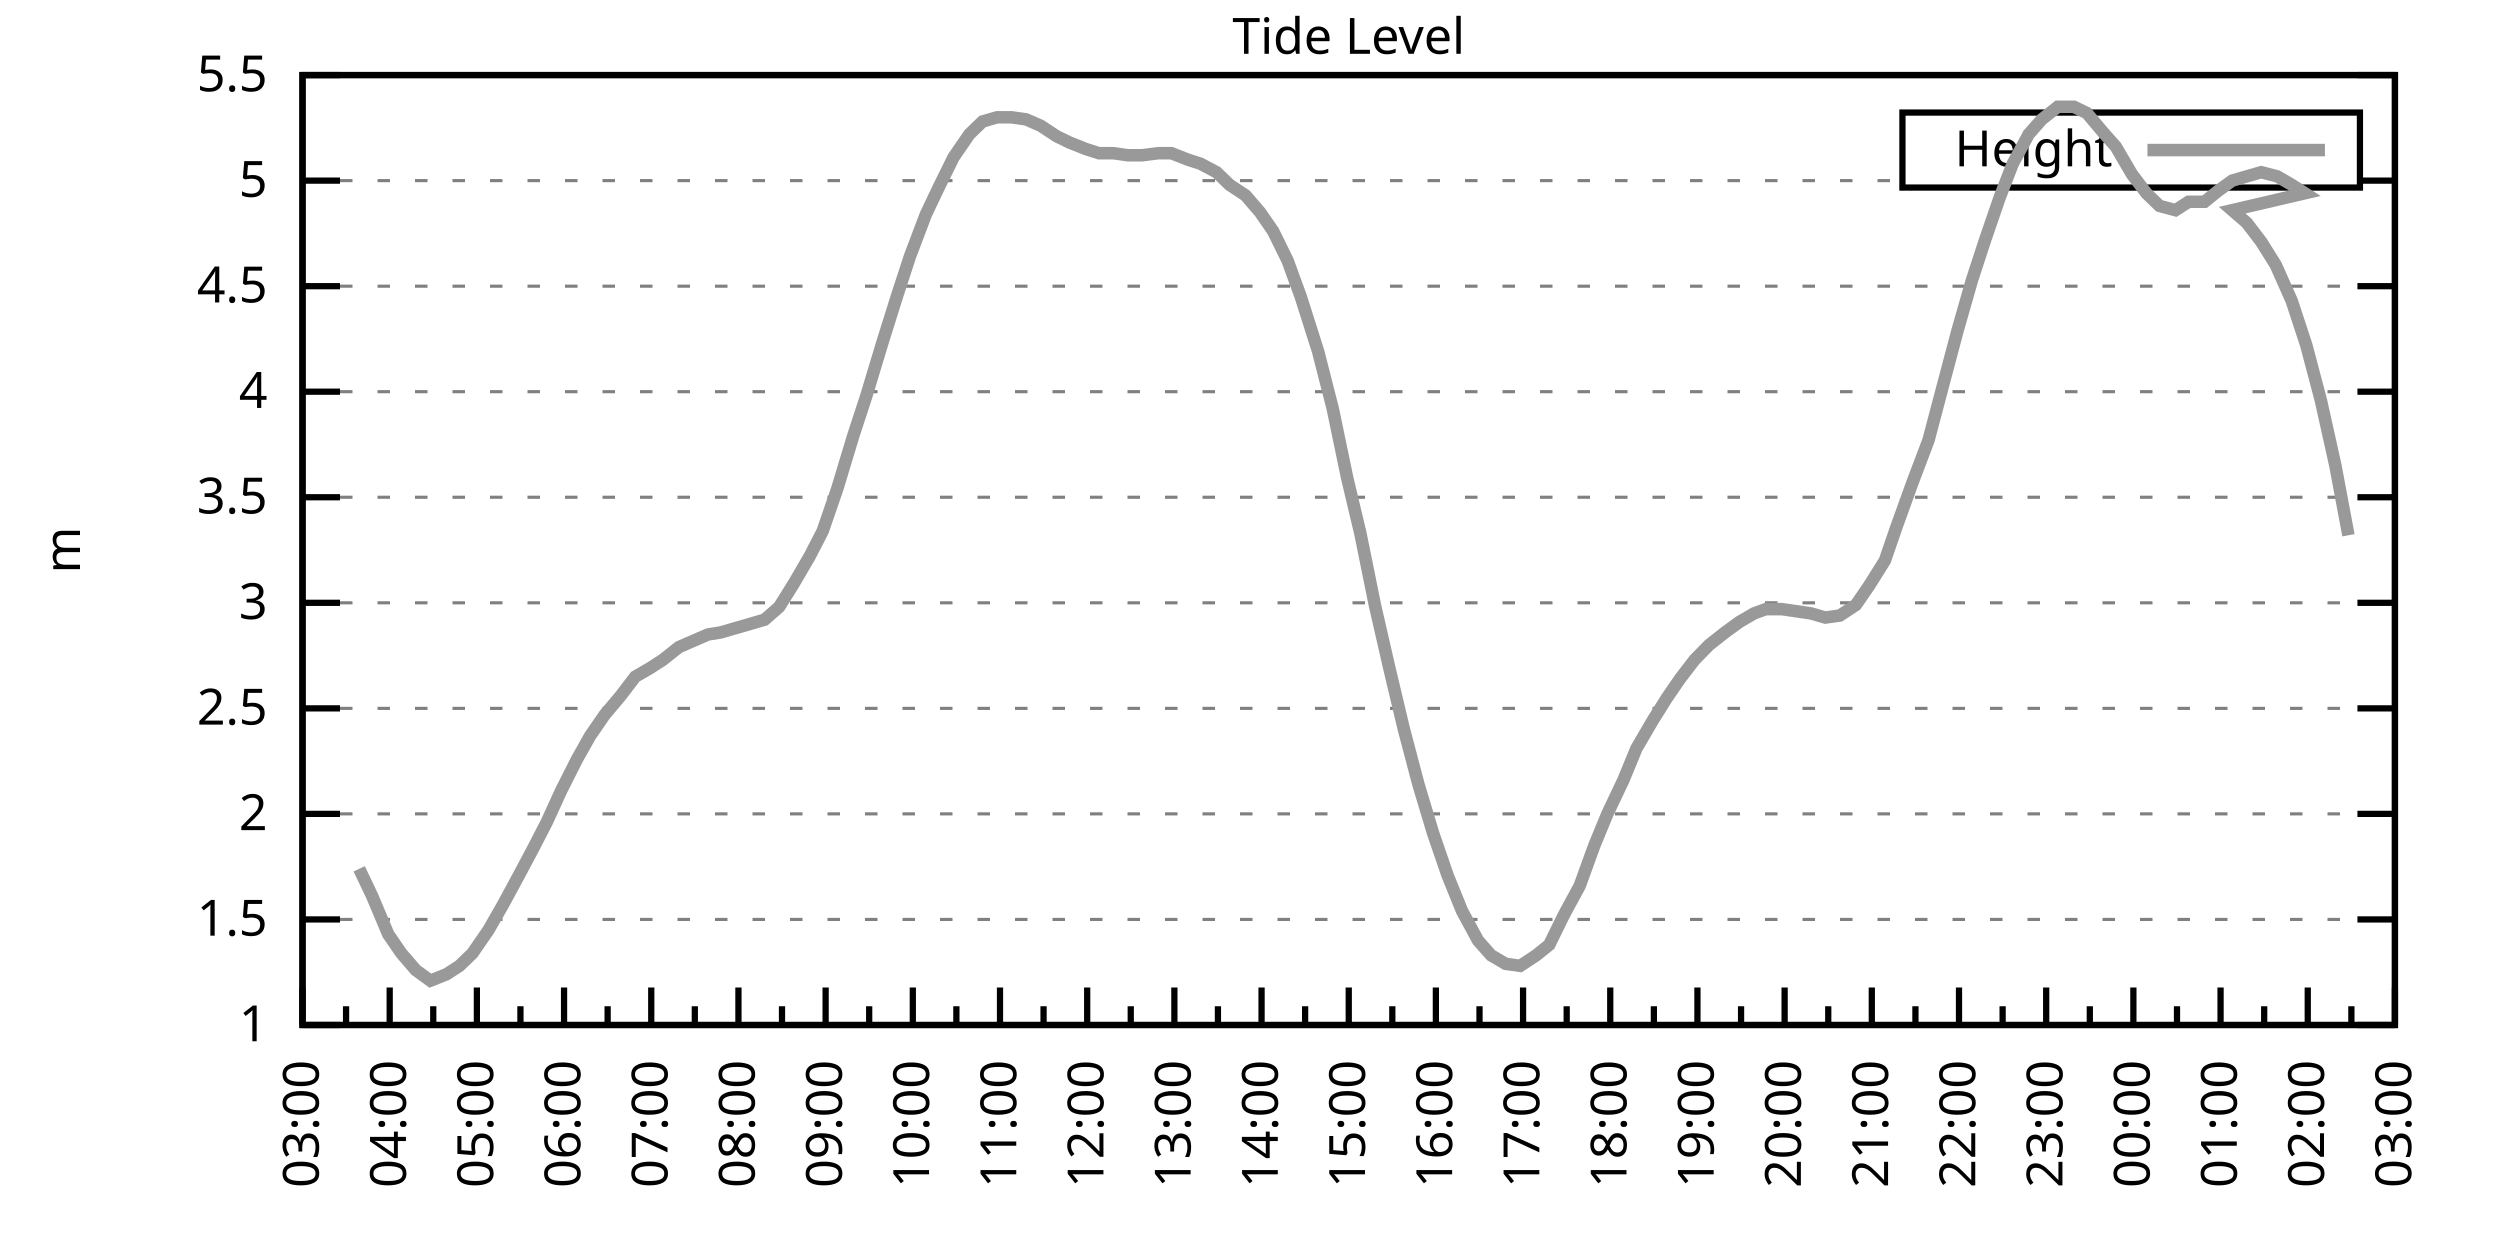
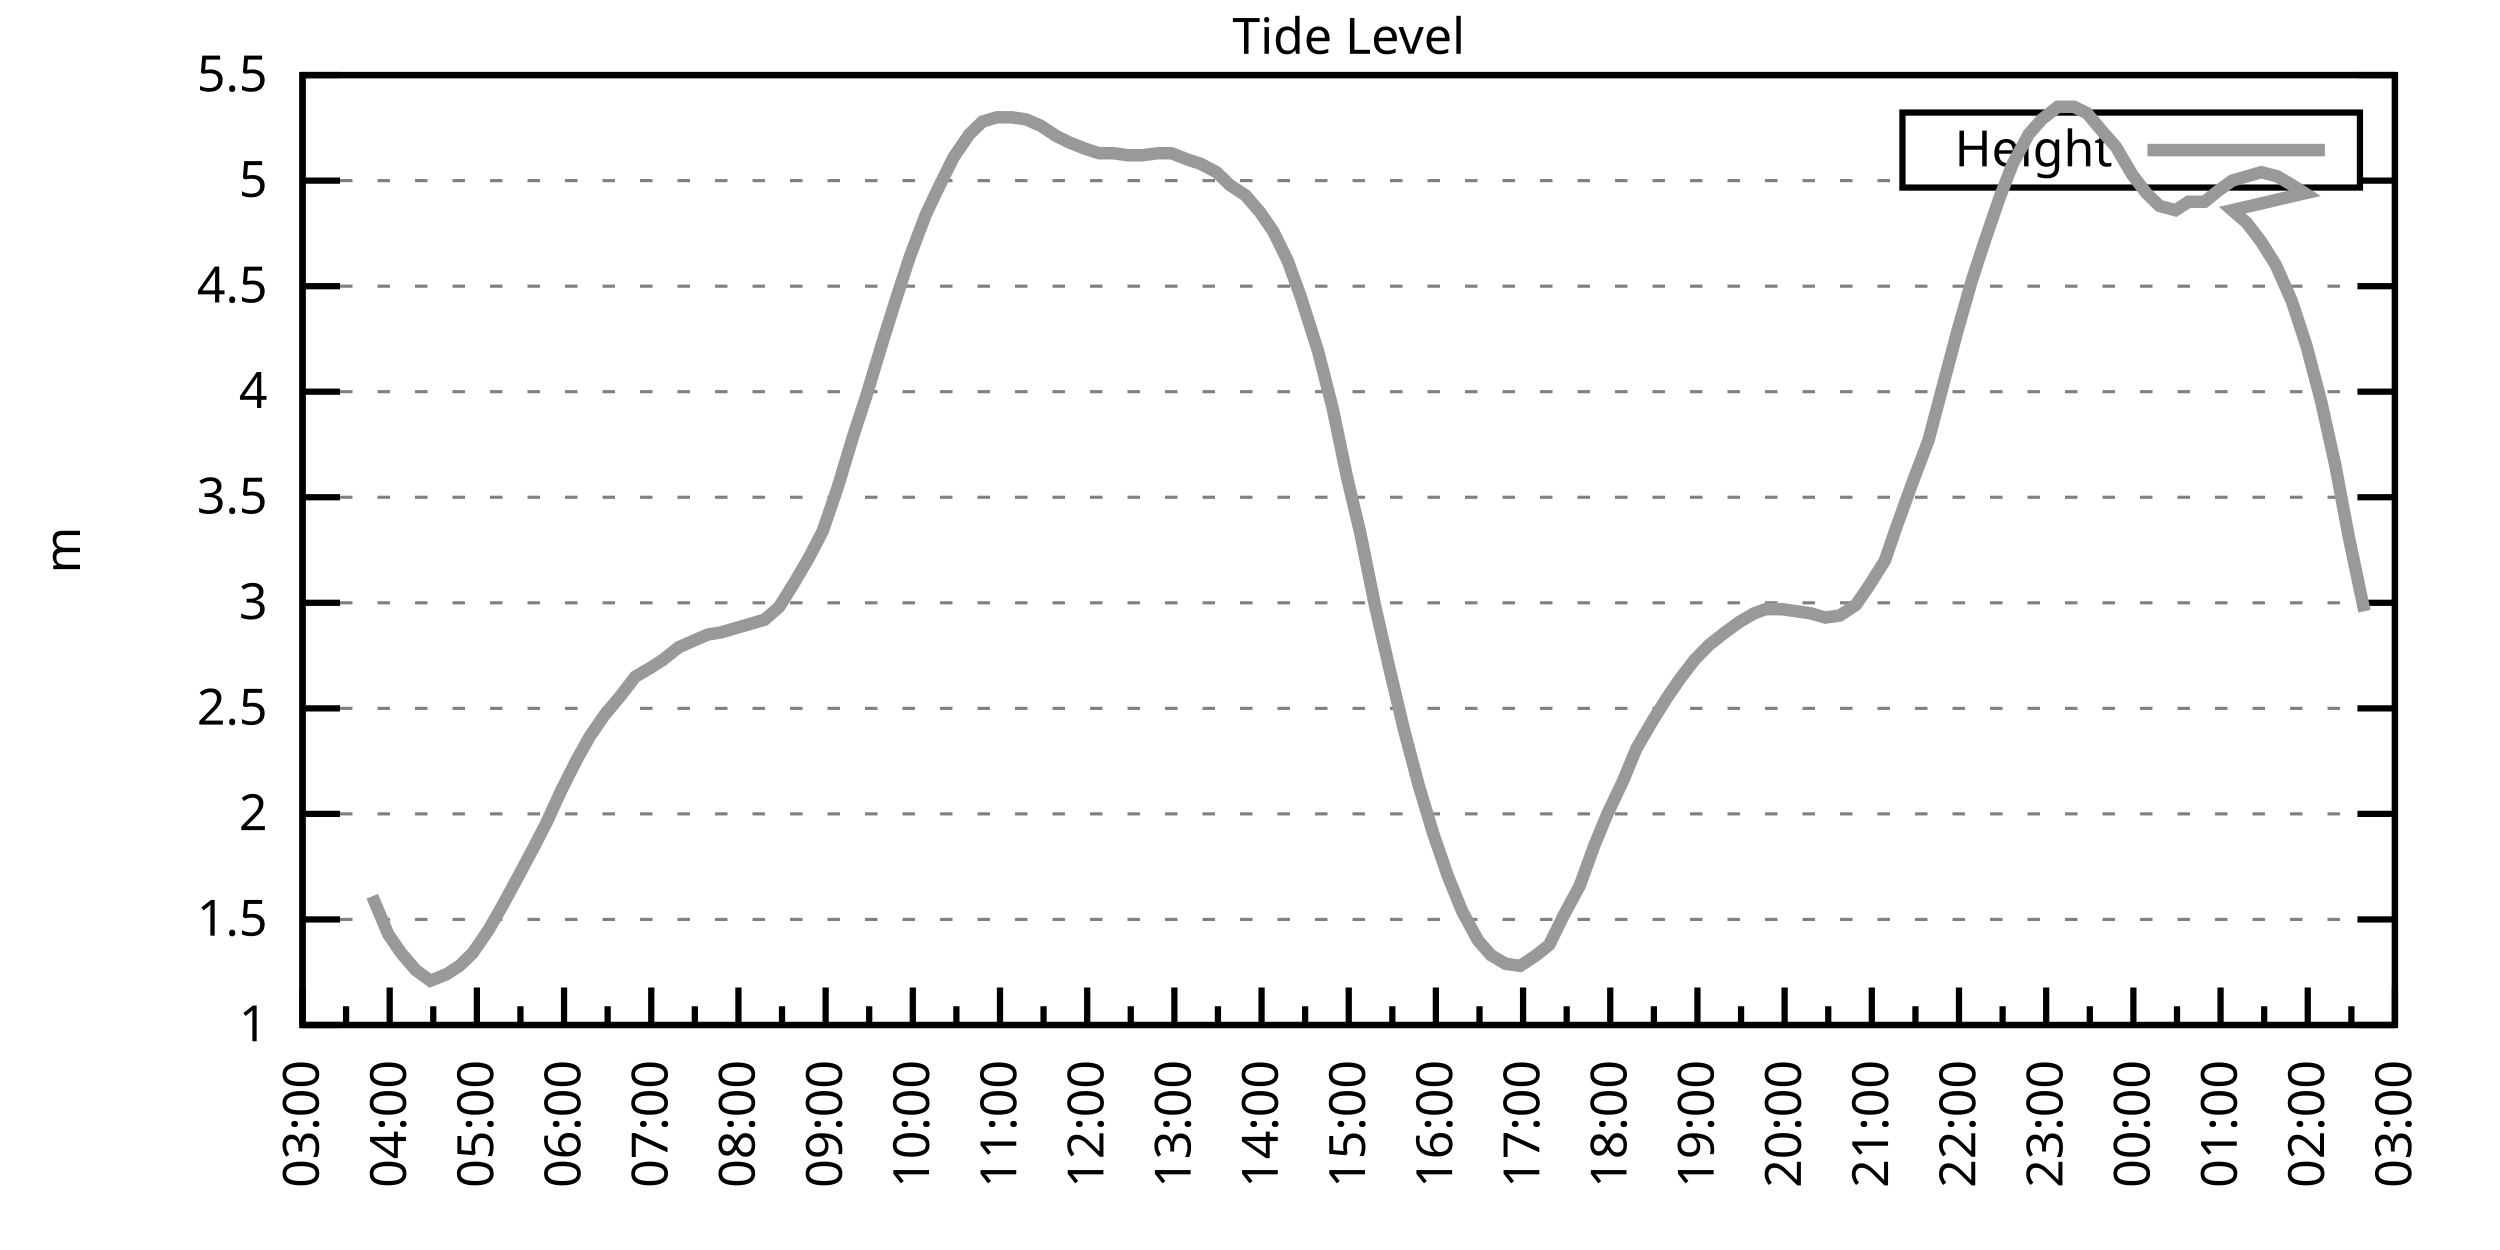
<svg xmlns="http://www.w3.org/2000/svg" xmlns:xlink="http://www.w3.org/1999/xlink" width="400" height="200" viewBox="0 0 400 200">
  <g id="gnuplot_canvas">
    <rect x="0" y="0" width="400" height="200" fill="none" />
    <defs>
      <circle id="gpDot" r="0.5" stroke-width="0.5" stroke="currentColor" />
      <path id="gpPt0" stroke-width="0.333" stroke="currentColor" d="M-1,0 h2 M0,-1 v2" />
      <path id="gpPt1" stroke-width="0.333" stroke="currentColor" d="M-1,-1 L1,1 M1,-1 L-1,1" />
      <path id="gpPt2" stroke-width="0.333" stroke="currentColor" d="M-1,0 L1,0 M0,-1 L0,1 M-1,-1 L1,1 M-1,1 L1,-1" />
      <rect id="gpPt3" stroke-width="0.333" stroke="currentColor" x="-1" y="-1" width="2" height="2" />
      <rect id="gpPt4" stroke-width="0.333" stroke="currentColor" fill="currentColor" x="-1" y="-1" width="2" height="2" />
      <circle id="gpPt5" stroke-width="0.333" stroke="currentColor" cx="0" cy="0" r="1" />
      <use xlink:href="#gpPt5" id="gpPt6" fill="currentColor" stroke="none" />
      <path id="gpPt7" stroke-width="0.333" stroke="currentColor" d="M0,-1.33 L-1.33,0.67 L1.33,0.67 z" />
      <use xlink:href="#gpPt7" id="gpPt8" fill="currentColor" stroke="none" />
      <use xlink:href="#gpPt7" id="gpPt9" stroke="currentColor" transform="rotate(180)" />
      <use xlink:href="#gpPt9" id="gpPt10" fill="currentColor" stroke="none" />
      <use xlink:href="#gpPt3" id="gpPt11" stroke="currentColor" transform="rotate(45)" />
      <use xlink:href="#gpPt11" id="gpPt12" fill="currentColor" stroke="none" />
      <path id="gpPt13" stroke-width="0.333" stroke="currentColor" d="M0,1.330 L1.265,0.411 L0.782,-1.067 L-0.782,-1.076 L-1.265,0.411 z" />
      <use xlink:href="#gpPt13" id="gpPt14" fill="currentColor" stroke="none" />
      <filter id="textbox" filterUnits="objectBoundingBox" x="0" y="0" height="1" width="1">
        <feFlood flood-color="white" flood-opacity="1" result="bgnd" />
        <feComposite in="SourceGraphic" in2="bgnd" operator="atop" />
      </filter>
      <filter id="greybox" filterUnits="objectBoundingBox" x="0" y="0" height="1" width="1">
        <feFlood flood-color="lightgrey" flood-opacity="1" result="grey" />
        <feComposite in="SourceGraphic" in2="grey" operator="atop" />
      </filter>
    </defs>
    <g fill="none" color="white" stroke="currentColor" stroke-width="1.00" stroke-linecap="butt" stroke-linejoin="miter">
</g>
    <g fill="none" color="black" stroke="currentColor" stroke-width="1.00" stroke-linecap="butt" stroke-linejoin="miter">
      <g stroke="none" shape-rendering="crispEdges">
        <polygon fill="rgb(255, 255, 255)" points="48.40,164.00 383.18,164.00 383.18,12.02 48.40,12.02 " />
      </g>
    </g>
    <g fill="none" color="black" stroke="currentColor" stroke-width="1.00" stroke-linecap="butt" stroke-linejoin="miter">
</g>
    <g fill="none" color="black" stroke="black" stroke-width="0.50" stroke-linecap="butt" stroke-linejoin="miter">
</g>
    <g fill="none" color="gray" stroke="currentColor" stroke-width="0.50" stroke-linecap="butt" stroke-linejoin="miter">
      <path stroke="gray" stroke-dasharray="2,4" class="gridline" d="M48.40,164.00 L383.19,164.00  " />
    </g>
    <g fill="none" color="gray" stroke="gray" stroke-width="1.00" stroke-linecap="butt" stroke-linejoin="miter">
</g>
    <g fill="none" color="black" stroke="currentColor" stroke-width="1.00" stroke-linecap="butt" stroke-linejoin="miter">
      <path stroke="black" d="M48.40,164.00 L54.40,164.00 M383.19,164.00 L377.19,164.00  " />
      <g transform="translate(42.80,166.60)" stroke="none" fill="black" font-family="Sans" font-size="8.00" text-anchor="end">
        <text>
          <tspan font-family="Sans"> 1</tspan>
        </text>
      </g>
    </g>
    <g fill="none" color="black" stroke="currentColor" stroke-width="1.00" stroke-linecap="butt" stroke-linejoin="miter">
</g>
    <g fill="none" color="black" stroke="black" stroke-width="0.50" stroke-linecap="butt" stroke-linejoin="miter">
</g>
    <g fill="none" color="gray" stroke="currentColor" stroke-width="0.50" stroke-linecap="butt" stroke-linejoin="miter">
      <path stroke="gray" stroke-dasharray="2,4" class="gridline" d="M48.40,147.11 L383.19,147.11  " />
    </g>
    <g fill="none" color="gray" stroke="gray" stroke-width="1.00" stroke-linecap="butt" stroke-linejoin="miter">
</g>
    <g fill="none" color="black" stroke="currentColor" stroke-width="1.00" stroke-linecap="butt" stroke-linejoin="miter">
      <path stroke="black" d="M48.40,147.11 L54.40,147.11 M383.19,147.11 L377.19,147.11  " />
      <g transform="translate(42.80,149.71)" stroke="none" fill="black" font-family="Sans" font-size="8.00" text-anchor="end">
        <text>
          <tspan font-family="Sans"> 1.5</tspan>
        </text>
      </g>
    </g>
    <g fill="none" color="black" stroke="currentColor" stroke-width="1.00" stroke-linecap="butt" stroke-linejoin="miter">
</g>
    <g fill="none" color="black" stroke="black" stroke-width="0.50" stroke-linecap="butt" stroke-linejoin="miter">
</g>
    <g fill="none" color="gray" stroke="currentColor" stroke-width="0.50" stroke-linecap="butt" stroke-linejoin="miter">
      <path stroke="gray" stroke-dasharray="2,4" class="gridline" d="M48.40,130.22 L383.19,130.22  " />
    </g>
    <g fill="none" color="gray" stroke="gray" stroke-width="1.00" stroke-linecap="butt" stroke-linejoin="miter">
</g>
    <g fill="none" color="black" stroke="currentColor" stroke-width="1.00" stroke-linecap="butt" stroke-linejoin="miter">
      <path stroke="black" d="M48.40,130.22 L54.40,130.22 M383.19,130.22 L377.19,130.22  " />
      <g transform="translate(42.80,132.82)" stroke="none" fill="black" font-family="Sans" font-size="8.00" text-anchor="end">
        <text>
          <tspan font-family="Sans"> 2</tspan>
        </text>
      </g>
    </g>
    <g fill="none" color="black" stroke="currentColor" stroke-width="1.00" stroke-linecap="butt" stroke-linejoin="miter">
</g>
    <g fill="none" color="black" stroke="black" stroke-width="0.50" stroke-linecap="butt" stroke-linejoin="miter">
</g>
    <g fill="none" color="gray" stroke="currentColor" stroke-width="0.50" stroke-linecap="butt" stroke-linejoin="miter">
      <path stroke="gray" stroke-dasharray="2,4" class="gridline" d="M48.40,113.34 L383.19,113.34  " />
    </g>
    <g fill="none" color="gray" stroke="gray" stroke-width="1.00" stroke-linecap="butt" stroke-linejoin="miter">
</g>
    <g fill="none" color="black" stroke="currentColor" stroke-width="1.00" stroke-linecap="butt" stroke-linejoin="miter">
      <path stroke="black" d="M48.40,113.34 L54.40,113.34 M383.19,113.34 L377.19,113.34  " />
      <g transform="translate(42.80,115.94)" stroke="none" fill="black" font-family="Sans" font-size="8.00" text-anchor="end">
        <text>
          <tspan font-family="Sans"> 2.5</tspan>
        </text>
      </g>
    </g>
    <g fill="none" color="black" stroke="currentColor" stroke-width="1.00" stroke-linecap="butt" stroke-linejoin="miter">
</g>
    <g fill="none" color="black" stroke="black" stroke-width="0.50" stroke-linecap="butt" stroke-linejoin="miter">
</g>
    <g fill="none" color="gray" stroke="currentColor" stroke-width="0.50" stroke-linecap="butt" stroke-linejoin="miter">
      <path stroke="gray" stroke-dasharray="2,4" class="gridline" d="M48.40,96.45 L383.19,96.45  " />
    </g>
    <g fill="none" color="gray" stroke="gray" stroke-width="1.00" stroke-linecap="butt" stroke-linejoin="miter">
</g>
    <g fill="none" color="black" stroke="currentColor" stroke-width="1.00" stroke-linecap="butt" stroke-linejoin="miter">
      <path stroke="black" d="M48.40,96.45 L54.40,96.45 M383.19,96.45 L377.19,96.45  " />
      <g transform="translate(42.80,99.05)" stroke="none" fill="black" font-family="Sans" font-size="8.00" text-anchor="end">
        <text>
          <tspan font-family="Sans"> 3</tspan>
        </text>
      </g>
    </g>
    <g fill="none" color="black" stroke="currentColor" stroke-width="1.00" stroke-linecap="butt" stroke-linejoin="miter">
</g>
    <g fill="none" color="black" stroke="black" stroke-width="0.50" stroke-linecap="butt" stroke-linejoin="miter">
</g>
    <g fill="none" color="gray" stroke="currentColor" stroke-width="0.50" stroke-linecap="butt" stroke-linejoin="miter">
      <path stroke="gray" stroke-dasharray="2,4" class="gridline" d="M48.40,79.56 L383.19,79.56  " />
    </g>
    <g fill="none" color="gray" stroke="gray" stroke-width="1.00" stroke-linecap="butt" stroke-linejoin="miter">
</g>
    <g fill="none" color="black" stroke="currentColor" stroke-width="1.00" stroke-linecap="butt" stroke-linejoin="miter">
      <path stroke="black" d="M48.40,79.56 L54.40,79.56 M383.19,79.56 L377.19,79.56  " />
      <g transform="translate(42.80,82.16)" stroke="none" fill="black" font-family="Sans" font-size="8.00" text-anchor="end">
        <text>
          <tspan font-family="Sans"> 3.5</tspan>
        </text>
      </g>
    </g>
    <g fill="none" color="black" stroke="currentColor" stroke-width="1.00" stroke-linecap="butt" stroke-linejoin="miter">
</g>
    <g fill="none" color="black" stroke="black" stroke-width="0.50" stroke-linecap="butt" stroke-linejoin="miter">
</g>
    <g fill="none" color="gray" stroke="currentColor" stroke-width="0.50" stroke-linecap="butt" stroke-linejoin="miter">
      <path stroke="gray" stroke-dasharray="2,4" class="gridline" d="M48.40,62.67 L383.19,62.67  " />
    </g>
    <g fill="none" color="gray" stroke="gray" stroke-width="1.00" stroke-linecap="butt" stroke-linejoin="miter">
</g>
    <g fill="none" color="black" stroke="currentColor" stroke-width="1.00" stroke-linecap="butt" stroke-linejoin="miter">
      <path stroke="black" d="M48.40,62.67 L54.40,62.67 M383.19,62.67 L377.19,62.67  " />
      <g transform="translate(42.80,65.27)" stroke="none" fill="black" font-family="Sans" font-size="8.00" text-anchor="end">
        <text>
          <tspan font-family="Sans"> 4</tspan>
        </text>
      </g>
    </g>
    <g fill="none" color="black" stroke="currentColor" stroke-width="1.00" stroke-linecap="butt" stroke-linejoin="miter">
</g>
    <g fill="none" color="black" stroke="black" stroke-width="0.50" stroke-linecap="butt" stroke-linejoin="miter">
</g>
    <g fill="none" color="gray" stroke="currentColor" stroke-width="0.50" stroke-linecap="butt" stroke-linejoin="miter">
      <path stroke="gray" stroke-dasharray="2,4" class="gridline" d="M48.40,45.79 L383.19,45.79  " />
    </g>
    <g fill="none" color="gray" stroke="gray" stroke-width="1.00" stroke-linecap="butt" stroke-linejoin="miter">
</g>
    <g fill="none" color="black" stroke="currentColor" stroke-width="1.00" stroke-linecap="butt" stroke-linejoin="miter">
      <path stroke="black" d="M48.40,45.79 L54.40,45.79 M383.19,45.79 L377.19,45.79  " />
      <g transform="translate(42.80,48.39)" stroke="none" fill="black" font-family="Sans" font-size="8.00" text-anchor="end">
        <text>
          <tspan font-family="Sans"> 4.5</tspan>
        </text>
      </g>
    </g>
    <g fill="none" color="black" stroke="currentColor" stroke-width="1.00" stroke-linecap="butt" stroke-linejoin="miter">
</g>
    <g fill="none" color="black" stroke="black" stroke-width="0.50" stroke-linecap="butt" stroke-linejoin="miter">
</g>
    <g fill="none" color="gray" stroke="currentColor" stroke-width="0.50" stroke-linecap="butt" stroke-linejoin="miter">
      <path stroke="gray" stroke-dasharray="2,4" class="gridline" d="M48.40,28.90 L304.39,28.90 M377.59,28.90 L383.19,28.90  " />
    </g>
    <g fill="none" color="gray" stroke="gray" stroke-width="1.00" stroke-linecap="butt" stroke-linejoin="miter">
</g>
    <g fill="none" color="black" stroke="currentColor" stroke-width="1.00" stroke-linecap="butt" stroke-linejoin="miter">
      <path stroke="black" d="M48.40,28.90 L54.40,28.90 M383.19,28.90 L377.19,28.90  " />
      <g transform="translate(42.80,31.50)" stroke="none" fill="black" font-family="Sans" font-size="8.00" text-anchor="end">
        <text>
          <tspan font-family="Sans"> 5</tspan>
        </text>
      </g>
    </g>
    <g fill="none" color="black" stroke="currentColor" stroke-width="1.00" stroke-linecap="butt" stroke-linejoin="miter">
</g>
    <g fill="none" color="black" stroke="black" stroke-width="0.50" stroke-linecap="butt" stroke-linejoin="miter">
</g>
    <g fill="none" color="gray" stroke="currentColor" stroke-width="0.50" stroke-linecap="butt" stroke-linejoin="miter">
      <path stroke="gray" stroke-dasharray="2,4" class="gridline" d="M48.40,12.01 L383.19,12.01  " />
    </g>
    <g fill="none" color="gray" stroke="gray" stroke-width="1.00" stroke-linecap="butt" stroke-linejoin="miter">
</g>
    <g fill="none" color="black" stroke="currentColor" stroke-width="1.00" stroke-linecap="butt" stroke-linejoin="miter">
      <path stroke="black" d="M48.40,12.01 L54.40,12.01 M383.19,12.01 L377.19,12.01  " />
      <g transform="translate(42.80,14.61)" stroke="none" fill="black" font-family="Sans" font-size="8.00" text-anchor="end">
        <text>
          <tspan font-family="Sans"> 5.5</tspan>
        </text>
      </g>
    </g>
    <g fill="none" color="black" stroke="currentColor" stroke-width="1.00" stroke-linecap="butt" stroke-linejoin="miter">
      <path stroke="black" d="M48.40,164.00 L48.40,158.00  " />
      <g transform="translate(51.00,169.60) rotate(270)" stroke="none" fill="black" font-family="Sans" font-size="8.00" text-anchor="end">
        <text>
          <tspan font-family="Sans">03:00</tspan>
        </text>
      </g>
    </g>
    <g fill="none" color="black" stroke="currentColor" stroke-width="1.00" stroke-linecap="butt" stroke-linejoin="miter">
      <path stroke="black" d="M55.37,164.00 L55.37,161.00 M62.35,164.00 L62.35,158.00  " />
      <g transform="translate(64.95,169.60) rotate(270)" stroke="none" fill="black" font-family="Sans" font-size="8.00" text-anchor="end">
        <text>
          <tspan font-family="Sans">04:00</tspan>
        </text>
      </g>
    </g>
    <g fill="none" color="black" stroke="currentColor" stroke-width="1.00" stroke-linecap="butt" stroke-linejoin="miter">
      <path stroke="black" d="M69.32,164.00 L69.32,161.00 M76.30,164.00 L76.30,158.00  " />
      <g transform="translate(78.90,169.60) rotate(270)" stroke="none" fill="black" font-family="Sans" font-size="8.00" text-anchor="end">
        <text>
          <tspan font-family="Sans">05:00</tspan>
        </text>
      </g>
    </g>
    <g fill="none" color="black" stroke="currentColor" stroke-width="1.00" stroke-linecap="butt" stroke-linejoin="miter">
      <path stroke="black" d="M83.27,164.00 L83.27,161.00 M90.25,164.00 L90.25,158.00  " />
      <g transform="translate(92.85,169.60) rotate(270)" stroke="none" fill="black" font-family="Sans" font-size="8.00" text-anchor="end">
        <text>
          <tspan font-family="Sans">06:00</tspan>
        </text>
      </g>
    </g>
    <g fill="none" color="black" stroke="currentColor" stroke-width="1.00" stroke-linecap="butt" stroke-linejoin="miter">
      <path stroke="black" d="M97.22,164.00 L97.22,161.00 M104.20,164.00 L104.20,158.00  " />
      <g transform="translate(106.80,169.60) rotate(270)" stroke="none" fill="black" font-family="Sans" font-size="8.00" text-anchor="end">
        <text>
          <tspan font-family="Sans">07:00</tspan>
        </text>
      </g>
    </g>
    <g fill="none" color="black" stroke="currentColor" stroke-width="1.00" stroke-linecap="butt" stroke-linejoin="miter">
      <path stroke="black" d="M111.17,164.00 L111.17,161.00 M118.15,164.00 L118.15,158.00  " />
      <g transform="translate(120.75,169.60) rotate(270)" stroke="none" fill="black" font-family="Sans" font-size="8.00" text-anchor="end">
        <text>
          <tspan font-family="Sans">08:00</tspan>
        </text>
      </g>
    </g>
    <g fill="none" color="black" stroke="currentColor" stroke-width="1.00" stroke-linecap="butt" stroke-linejoin="miter">
      <path stroke="black" d="M125.12,164.00 L125.12,161.00 M132.10,164.00 L132.10,158.00  " />
      <g transform="translate(134.70,169.60) rotate(270)" stroke="none" fill="black" font-family="Sans" font-size="8.00" text-anchor="end">
        <text>
          <tspan font-family="Sans">09:00</tspan>
        </text>
      </g>
    </g>
    <g fill="none" color="black" stroke="currentColor" stroke-width="1.00" stroke-linecap="butt" stroke-linejoin="miter">
      <path stroke="black" d="M139.07,164.00 L139.07,161.00 M146.05,164.00 L146.05,158.00  " />
      <g transform="translate(148.65,169.60) rotate(270)" stroke="none" fill="black" font-family="Sans" font-size="8.00" text-anchor="end">
        <text>
          <tspan font-family="Sans">10:00</tspan>
        </text>
      </g>
    </g>
    <g fill="none" color="black" stroke="currentColor" stroke-width="1.00" stroke-linecap="butt" stroke-linejoin="miter">
      <path stroke="black" d="M153.02,164.00 L153.02,161.00 M160.00,164.00 L160.00,158.00  " />
      <g transform="translate(162.60,169.60) rotate(270)" stroke="none" fill="black" font-family="Sans" font-size="8.00" text-anchor="end">
        <text>
          <tspan font-family="Sans">11:00</tspan>
        </text>
      </g>
    </g>
    <g fill="none" color="black" stroke="currentColor" stroke-width="1.00" stroke-linecap="butt" stroke-linejoin="miter">
      <path stroke="black" d="M166.97,164.00 L166.97,161.00 M173.95,164.00 L173.95,158.00  " />
      <g transform="translate(176.55,169.60) rotate(270)" stroke="none" fill="black" font-family="Sans" font-size="8.00" text-anchor="end">
        <text>
          <tspan font-family="Sans">12:00</tspan>
        </text>
      </g>
    </g>
    <g fill="none" color="black" stroke="currentColor" stroke-width="1.00" stroke-linecap="butt" stroke-linejoin="miter">
      <path stroke="black" d="M180.92,164.00 L180.92,161.00 M187.90,164.00 L187.90,158.00  " />
      <g transform="translate(190.50,169.60) rotate(270)" stroke="none" fill="black" font-family="Sans" font-size="8.00" text-anchor="end">
        <text>
          <tspan font-family="Sans">13:00</tspan>
        </text>
      </g>
    </g>
    <g fill="none" color="black" stroke="currentColor" stroke-width="1.00" stroke-linecap="butt" stroke-linejoin="miter">
      <path stroke="black" d="M194.87,164.00 L194.87,161.00 M201.85,164.00 L201.85,158.00  " />
      <g transform="translate(204.45,169.60) rotate(270)" stroke="none" fill="black" font-family="Sans" font-size="8.00" text-anchor="end">
        <text>
          <tspan font-family="Sans">14:00</tspan>
        </text>
      </g>
    </g>
    <g fill="none" color="black" stroke="currentColor" stroke-width="1.00" stroke-linecap="butt" stroke-linejoin="miter">
      <path stroke="black" d="M208.82,164.00 L208.82,161.00 M215.80,164.00 L215.80,158.00  " />
      <g transform="translate(218.40,169.60) rotate(270)" stroke="none" fill="black" font-family="Sans" font-size="8.00" text-anchor="end">
        <text>
          <tspan font-family="Sans">15:00</tspan>
        </text>
      </g>
    </g>
    <g fill="none" color="black" stroke="currentColor" stroke-width="1.00" stroke-linecap="butt" stroke-linejoin="miter">
      <path stroke="black" d="M222.77,164.00 L222.77,161.00 M229.74,164.00 L229.74,158.00  " />
      <g transform="translate(232.34,169.60) rotate(270)" stroke="none" fill="black" font-family="Sans" font-size="8.00" text-anchor="end">
        <text>
          <tspan font-family="Sans">16:00</tspan>
        </text>
      </g>
    </g>
    <g fill="none" color="black" stroke="currentColor" stroke-width="1.00" stroke-linecap="butt" stroke-linejoin="miter">
      <path stroke="black" d="M236.72,164.00 L236.72,161.00 M243.69,164.00 L243.69,158.00  " />
      <g transform="translate(246.29,169.60) rotate(270)" stroke="none" fill="black" font-family="Sans" font-size="8.00" text-anchor="end">
        <text>
          <tspan font-family="Sans">17:00</tspan>
        </text>
      </g>
    </g>
    <g fill="none" color="black" stroke="currentColor" stroke-width="1.00" stroke-linecap="butt" stroke-linejoin="miter">
      <path stroke="black" d="M250.67,164.00 L250.67,161.00 M257.64,164.00 L257.64,158.00  " />
      <g transform="translate(260.24,169.60) rotate(270)" stroke="none" fill="black" font-family="Sans" font-size="8.00" text-anchor="end">
        <text>
          <tspan font-family="Sans">18:00</tspan>
        </text>
      </g>
    </g>
    <g fill="none" color="black" stroke="currentColor" stroke-width="1.00" stroke-linecap="butt" stroke-linejoin="miter">
      <path stroke="black" d="M264.62,164.00 L264.62,161.00 M271.59,164.00 L271.59,158.00  " />
      <g transform="translate(274.19,169.60) rotate(270)" stroke="none" fill="black" font-family="Sans" font-size="8.00" text-anchor="end">
        <text>
          <tspan font-family="Sans">19:00</tspan>
        </text>
      </g>
    </g>
    <g fill="none" color="black" stroke="currentColor" stroke-width="1.00" stroke-linecap="butt" stroke-linejoin="miter">
      <path stroke="black" d="M278.57,164.00 L278.57,161.00 M285.54,164.00 L285.54,158.00  " />
      <g transform="translate(288.14,169.60) rotate(270)" stroke="none" fill="black" font-family="Sans" font-size="8.00" text-anchor="end">
        <text>
          <tspan font-family="Sans">20:00</tspan>
        </text>
      </g>
    </g>
    <g fill="none" color="black" stroke="currentColor" stroke-width="1.00" stroke-linecap="butt" stroke-linejoin="miter">
      <path stroke="black" d="M292.52,164.00 L292.52,161.00 M299.49,164.00 L299.49,158.00  " />
      <g transform="translate(302.09,169.60) rotate(270)" stroke="none" fill="black" font-family="Sans" font-size="8.00" text-anchor="end">
        <text>
          <tspan font-family="Sans">21:00</tspan>
        </text>
      </g>
    </g>
    <g fill="none" color="black" stroke="currentColor" stroke-width="1.00" stroke-linecap="butt" stroke-linejoin="miter">
      <path stroke="black" d="M306.47,164.00 L306.47,161.00 M313.44,164.00 L313.44,158.00  " />
      <g transform="translate(316.04,169.60) rotate(270)" stroke="none" fill="black" font-family="Sans" font-size="8.00" text-anchor="end">
        <text>
          <tspan font-family="Sans">22:00</tspan>
        </text>
      </g>
    </g>
    <g fill="none" color="black" stroke="currentColor" stroke-width="1.00" stroke-linecap="butt" stroke-linejoin="miter">
      <path stroke="black" d="M320.42,164.00 L320.42,161.00 M327.39,164.00 L327.39,158.00  " />
      <g transform="translate(329.99,169.60) rotate(270)" stroke="none" fill="black" font-family="Sans" font-size="8.00" text-anchor="end">
        <text>
          <tspan font-family="Sans">23:00</tspan>
        </text>
      </g>
    </g>
    <g fill="none" color="black" stroke="currentColor" stroke-width="1.00" stroke-linecap="butt" stroke-linejoin="miter">
      <path stroke="black" d="M334.37,164.00 L334.37,161.00 M341.34,164.00 L341.34,158.00  " />
      <g transform="translate(343.94,169.60) rotate(270)" stroke="none" fill="black" font-family="Sans" font-size="8.00" text-anchor="end">
        <text>
          <tspan font-family="Sans">00:00</tspan>
        </text>
      </g>
    </g>
    <g fill="none" color="black" stroke="currentColor" stroke-width="1.00" stroke-linecap="butt" stroke-linejoin="miter">
      <path stroke="black" d="M348.32,164.00 L348.32,161.00 M355.29,164.00 L355.29,158.00  " />
      <g transform="translate(357.89,169.60) rotate(270)" stroke="none" fill="black" font-family="Sans" font-size="8.00" text-anchor="end">
        <text>
          <tspan font-family="Sans">01:00</tspan>
        </text>
      </g>
    </g>
    <g fill="none" color="black" stroke="currentColor" stroke-width="1.00" stroke-linecap="butt" stroke-linejoin="miter">
      <path stroke="black" d="M362.27,164.00 L362.27,161.00 M369.24,164.00 L369.24,158.00  " />
      <g transform="translate(371.84,169.60) rotate(270)" stroke="none" fill="black" font-family="Sans" font-size="8.00" text-anchor="end">
        <text>
          <tspan font-family="Sans">02:00</tspan>
        </text>
      </g>
    </g>
    <g fill="none" color="black" stroke="currentColor" stroke-width="1.00" stroke-linecap="butt" stroke-linejoin="miter">
      <path stroke="black" d="M376.22,164.00 L376.22,161.00 M383.19,164.00 L383.19,158.00  " />
      <g transform="translate(385.79,169.60) rotate(270)" stroke="none" fill="black" font-family="Sans" font-size="8.00" text-anchor="end">
        <text>
          <tspan font-family="Sans">03:00</tspan>
        </text>
      </g>
    </g>
    <g fill="none" color="black" stroke="currentColor" stroke-width="1.00" stroke-linecap="butt" stroke-linejoin="miter">
</g>
    <g fill="none" color="black" stroke="currentColor" stroke-width="1.00" stroke-linecap="butt" stroke-linejoin="miter">
      <path stroke="black" d="M48.40,12.01 L48.40,164.00 L383.19,164.00 L383.19,12.01 L48.40,12.01 Z  " />
    </g>
    <g fill="none" color="black" stroke="currentColor" stroke-width="1.00" stroke-linecap="butt" stroke-linejoin="miter">
      <g transform="translate(12.80,88.01) rotate(270)" stroke="none" fill="black" font-family="Sans" font-size="8.00" text-anchor="middle">
        <text>
          <tspan font-family="Sans">m</tspan>
        </text>
      </g>
    </g>
    <g fill="none" color="black" stroke="currentColor" stroke-width="1.00" stroke-linecap="butt" stroke-linejoin="miter">
</g>
    <g fill="none" color="black" stroke="currentColor" stroke-width="1.00" stroke-linecap="butt" stroke-linejoin="miter">
      <path stroke="black" d="M304.39,30.01 L304.39,18.01 L377.59,18.01 L377.59,30.01 L304.39,30.01 Z  " />
    </g>
    <g id="Tide_level_plot_1">
      <g fill="none" color="white" stroke="black" stroke-width="2.00" stroke-linecap="butt" stroke-linejoin="miter">
</g>
      <g fill="none" color="black" stroke="currentColor" stroke-width="2.00" stroke-linecap="butt" stroke-linejoin="miter">
        <g transform="translate(337.99,26.61)" stroke="none" fill="black" font-family="Sans" font-size="8.00" text-anchor="end">
          <text>
            <tspan font-family="Sans">Height</tspan>
          </text>
        </g>
      </g>
      <g fill="none" color="black" stroke="currentColor" stroke-width="2.00" stroke-linecap="butt" stroke-linejoin="miter">
-         <path stroke="rgb(153, 153, 153)" d="M343.59,24.01 L371.99,24.01 M57.47,139.01 L59.56,143.40 L62.12,149.48 L64.21,152.52 L66.53,155.22 L68.86,156.91   L71.42,155.89 L73.51,154.54 L75.60,152.52 L78.16,148.80 L80.48,144.75 L83.04,140.02 L85.37,135.63 L87.46,131.58   L89.78,126.51 L92.34,121.44 L94.43,117.73 L96.76,114.35 L99.32,111.31 L101.64,108.27 L103.97,106.92 L106.06,105.57   L108.62,103.54 L110.94,102.53 L113.27,101.52 L115.36,101.18 L117.68,100.50 L120.01,99.83 L122.33,99.15 L124.66,97.12   L126.98,93.41 L129.54,89.02 L131.63,84.97 L133.96,78.21 L136.51,69.77 L138.61,63.35 L141.16,54.90 L143.49,47.47   L145.58,41.06 L148.14,34.30 L150.23,29.91 L152.56,25.18 L155.11,21.47 L157.21,19.44 L159.53,18.77 L161.86,18.77   L164.18,19.10 L166.51,20.12 L169.06,21.80 L171.16,22.82 L173.71,23.83 L175.81,24.51 L178.13,24.51 L180.46,24.84   L182.78,24.84 L185.34,24.51 L187.43,24.51 L189.99,25.52 L192.08,26.20 L194.64,27.55 L196.73,29.57 L199.29,31.26   L201.61,33.96 L203.71,37.00 L206.03,41.73 L208.12,47.47 L210.91,56.26 L213.24,65.38 L215.56,76.52 L217.65,85.30   L219.98,96.79 L222.30,106.92 L224.63,116.71 L226.95,125.50 L229.28,133.26 L231.60,140.02 L233.93,145.76 L236.49,150.49   L238.58,152.85 L240.90,154.21 L243.23,154.54 L245.79,152.85 L247.88,151.17 L250.20,146.44 L252.76,141.71 L255.09,135.29   L257.18,130.22 L259.74,124.82 L261.83,119.75 L264.39,115.36 L266.71,111.65 L268.80,108.61 L271.13,105.57 L273.45,103.20   L276.01,101.18 L278.34,99.49 L280.66,98.14 L282.52,97.46 L285.08,97.46 L289.73,98.14 L292.05,98.81 L294.38,98.48   L296.94,96.79 L299.03,93.75 L301.58,89.69 L303.44,84.29 L306.00,77.20 L308.56,70.44 L310.88,61.66 L313.21,52.88   L315.53,44.77 L317.63,38.35 L319.95,31.60 L322.04,26.20 L324.60,21.47 L326.69,19.10 L329.25,17.08 L331.81,17.08   L333.90,18.09 L336.46,21.13 L338.55,23.49 L341.11,27.88 L343.43,30.92 L345.53,32.95 L348.08,33.63 L350.18,32.28   L352.73,32.28 L354.83,30.59 L357.15,28.90 L359.48,28.22 L361.80,27.55 L364.36,28.22 L366.68,29.57 L368.78,30.92   L357.15,33.63 L359.48,35.65 L361.80,38.69 L364.13,42.41 L366.68,48.15 L369.01,55.24 L371.33,64.02 L373.66,74.49   L375.75,85.64  " />
+         <path stroke="rgb(153, 153, 153)" d="M343.59,24.01 L371.99,24.01 M59.56,143.40 L62.12,149.48 L64.21,152.52 L66.53,155.22 L68.86,156.91 L71.42,155.89   L73.51,154.54 L75.60,152.52 L78.16,148.80 L80.48,144.75 L83.04,140.02 L85.37,135.63 L87.46,131.58 L89.78,126.51   L92.34,121.44 L94.43,117.73 L96.76,114.35 L99.32,111.31 L101.64,108.27 L103.97,106.92 L106.06,105.57 L108.62,103.54   L110.94,102.53 L113.27,101.52 L115.36,101.18 L117.68,100.50 L120.01,99.83 L122.33,99.15 L124.66,97.12 L126.98,93.41   L129.54,89.02 L131.63,84.97 L133.96,78.21 L136.51,69.77 L138.61,63.35 L141.16,54.90 L143.49,47.47 L145.58,41.06   L148.14,34.30 L150.23,29.91 L152.56,25.18 L155.11,21.47 L157.21,19.44 L159.53,18.77 L161.86,18.77 L164.18,19.10   L166.51,20.12 L169.06,21.80 L171.16,22.82 L173.71,23.83 L175.81,24.51 L178.13,24.51 L180.46,24.84 L182.78,24.84   L185.34,24.51 L187.43,24.51 L189.99,25.52 L192.08,26.20 L194.64,27.55 L196.73,29.57 L199.29,31.26 L201.61,33.96   L203.71,37.00 L206.03,41.73 L208.12,47.47 L210.91,56.26 L213.24,65.38 L215.56,76.52 L217.65,85.30 L219.98,96.79   L222.30,106.92 L224.63,116.71 L226.95,125.50 L229.28,133.26 L231.60,140.02 L233.93,145.76 L236.49,150.49 L238.58,152.85   L240.90,154.21 L243.23,154.54 L245.79,152.85 L247.88,151.17 L250.20,146.44 L252.76,141.71 L255.09,135.29 L257.18,130.22   L259.74,124.82 L261.83,119.75 L264.39,115.36 L266.71,111.65 L268.80,108.61 L271.13,105.57 L273.45,103.20 L276.01,101.18   L278.34,99.49 L280.66,98.14 L282.52,97.46 L285.08,97.46 L289.73,98.14 L292.05,98.81 L294.38,98.48 L296.94,96.79   L299.03,93.75 L301.58,89.69 L303.44,84.29 L306.00,77.20 L308.56,70.44 L310.88,61.66 L313.21,52.88 L315.53,44.77   L317.63,38.35 L319.95,31.60 L322.04,26.20 L324.60,21.47 L326.69,19.10 L329.25,17.08 L331.81,17.08 L333.90,18.09   L336.46,21.13 L338.55,23.49 L341.11,27.88 L343.43,30.92 L345.53,32.95 L348.08,33.63 L350.18,32.28 L352.73,32.28   L354.83,30.59 L357.15,28.90 L359.48,28.22 L361.80,27.55 L364.36,28.22 L366.68,29.57 L368.78,30.92 L357.15,33.63   L359.48,35.65 L361.80,38.69 L364.13,42.41 L366.68,48.15 L369.01,55.24 L371.33,64.02 L373.66,74.49 L375.75,85.64   L378.31,97.80  " />
      </g>
    </g>
    <g fill="none" color="black" stroke="currentColor" stroke-width="2.00" stroke-linecap="butt" stroke-linejoin="miter">
</g>
    <g fill="none" color="black" stroke="black" stroke-width="1.00" stroke-linecap="butt" stroke-linejoin="miter">
</g>
    <g fill="none" color="black" stroke="currentColor" stroke-width="1.00" stroke-linecap="butt" stroke-linejoin="miter">
      <path stroke="black" d="M48.40,12.01 L48.40,164.00 L383.19,164.00 L383.19,12.01 L48.40,12.01 Z  " />
    </g>
    <g fill="none" color="black" stroke="currentColor" stroke-width="1.00" stroke-linecap="butt" stroke-linejoin="miter">
      <g transform="translate(215.79,8.61)" stroke="none" fill="black" font-family="Sans" font-size="8.00" text-anchor="middle">
        <text>
          <tspan font-family="Sans">Tide Level</tspan>
        </text>
      </g>
    </g>
    <g fill="none" color="black" stroke="currentColor" stroke-width="1.00" stroke-linecap="butt" stroke-linejoin="miter">
</g>
  </g>
</svg>
